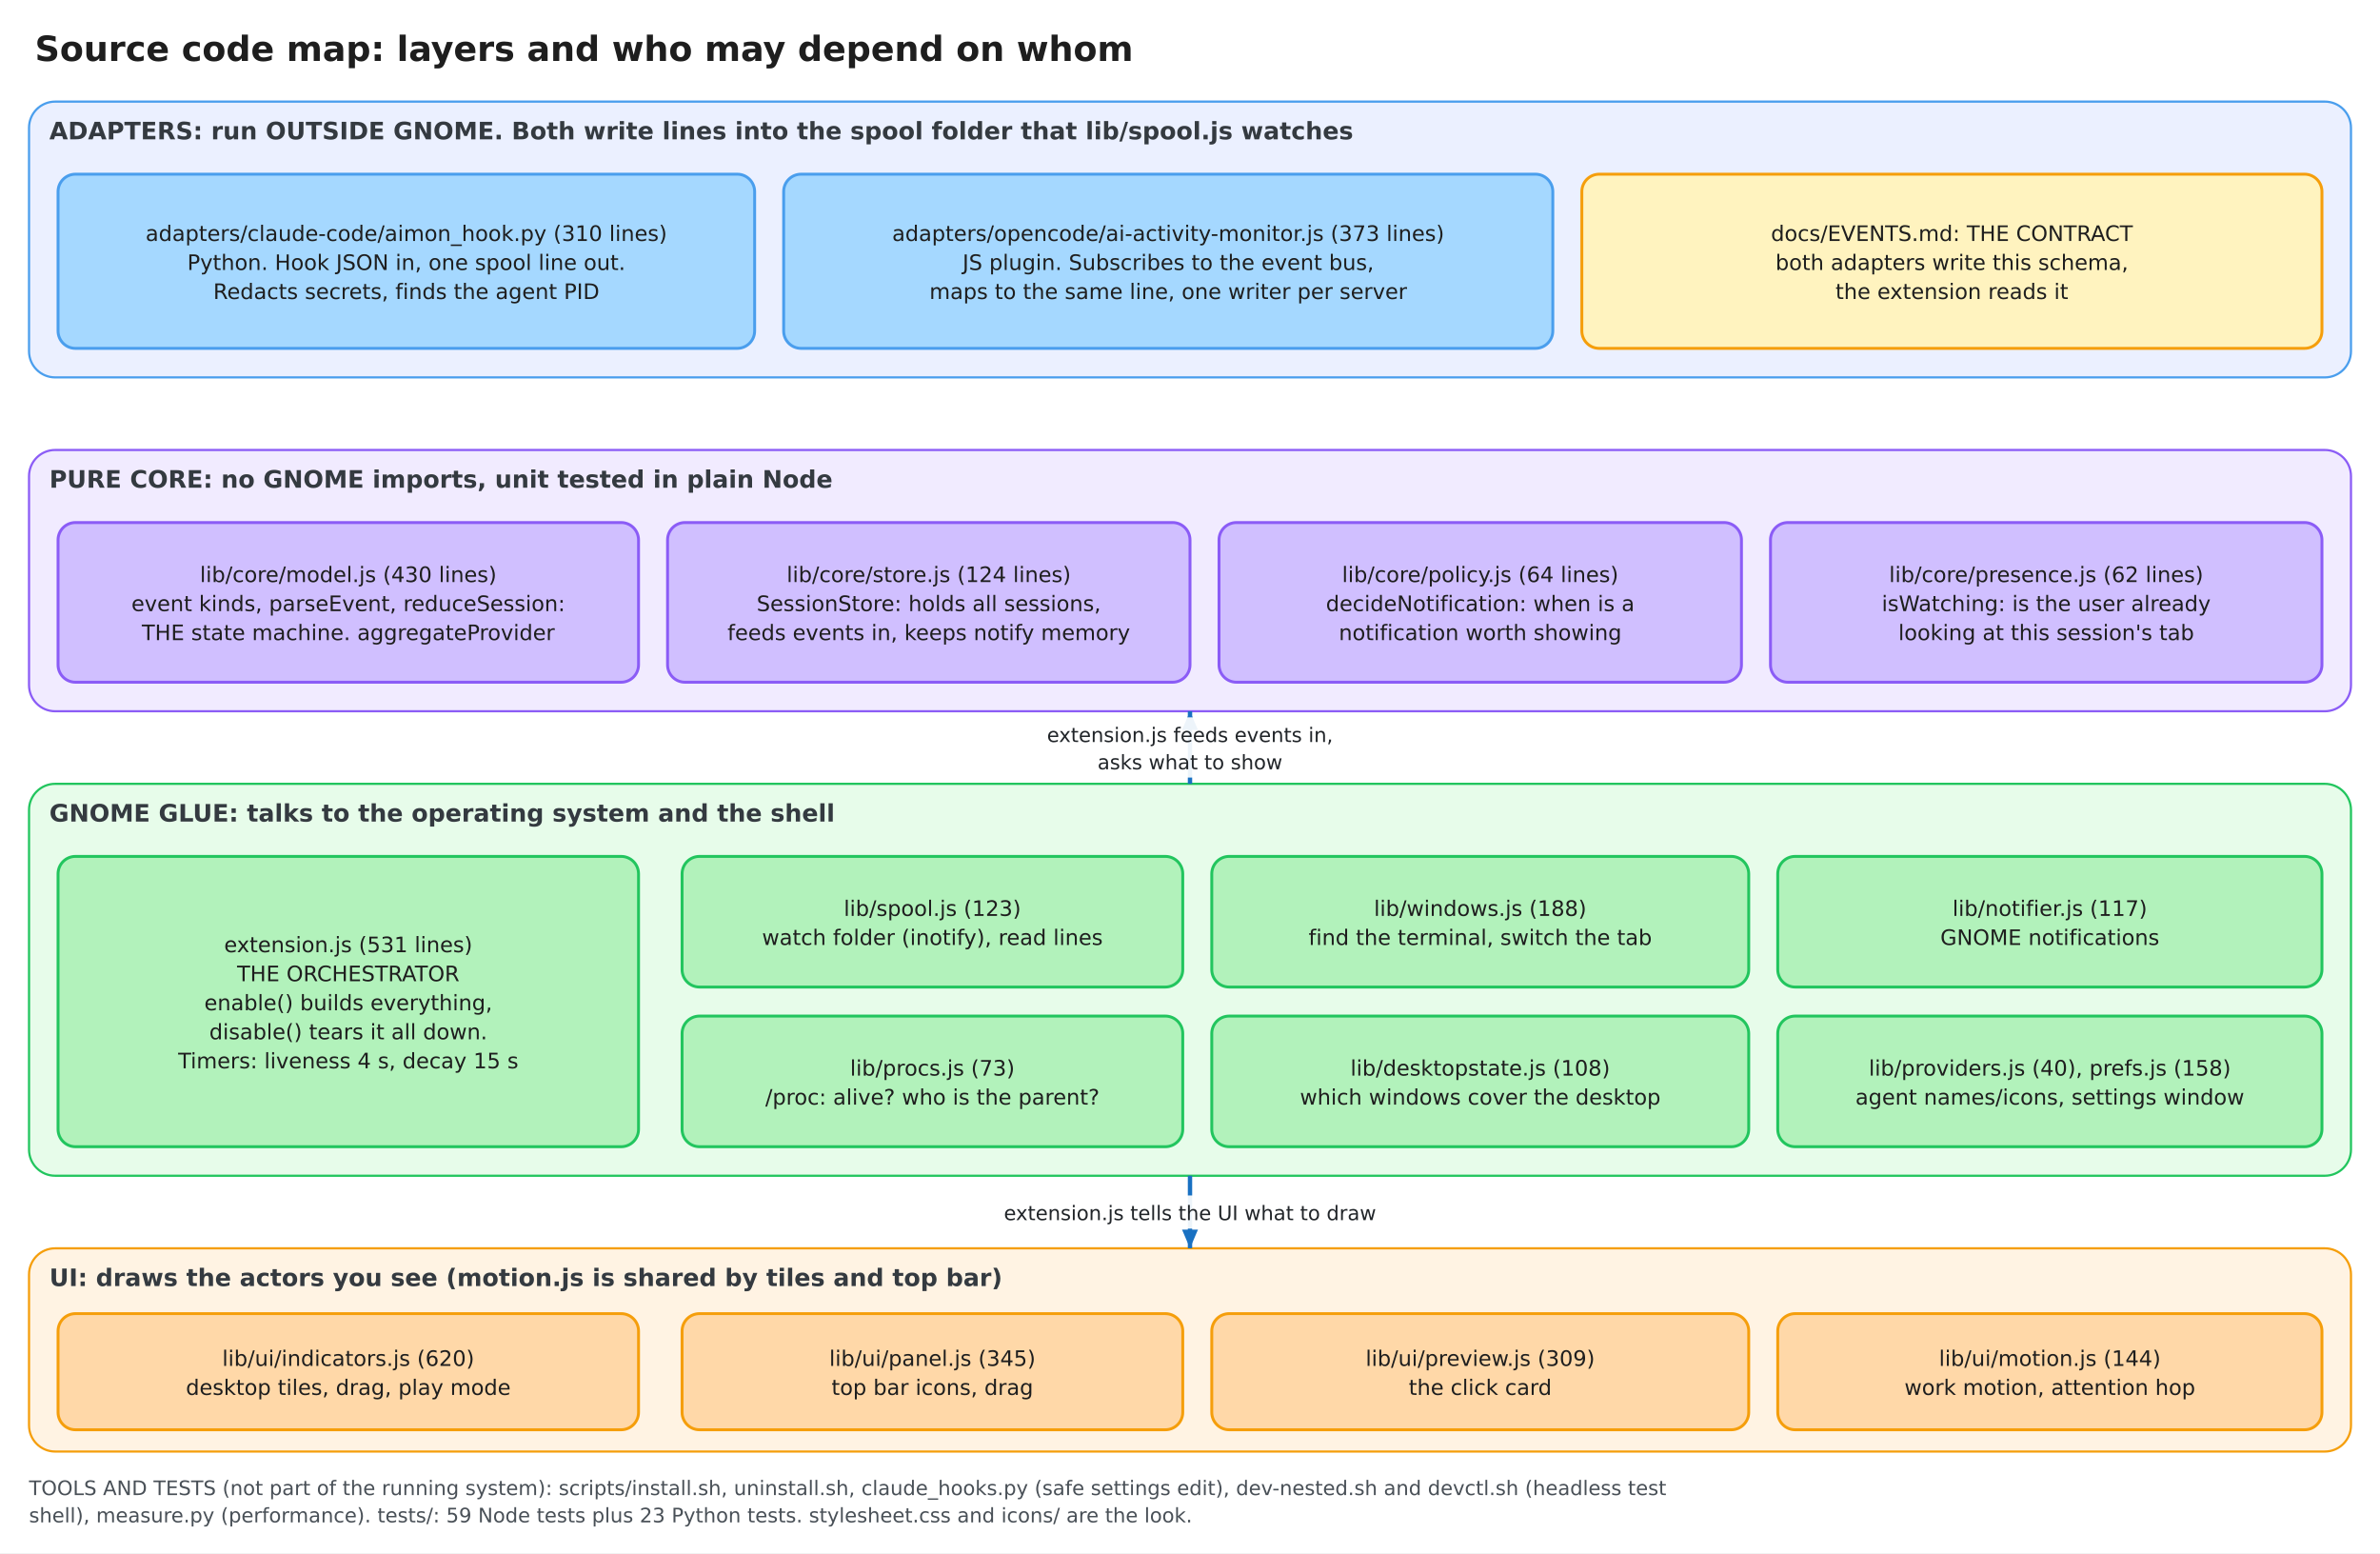
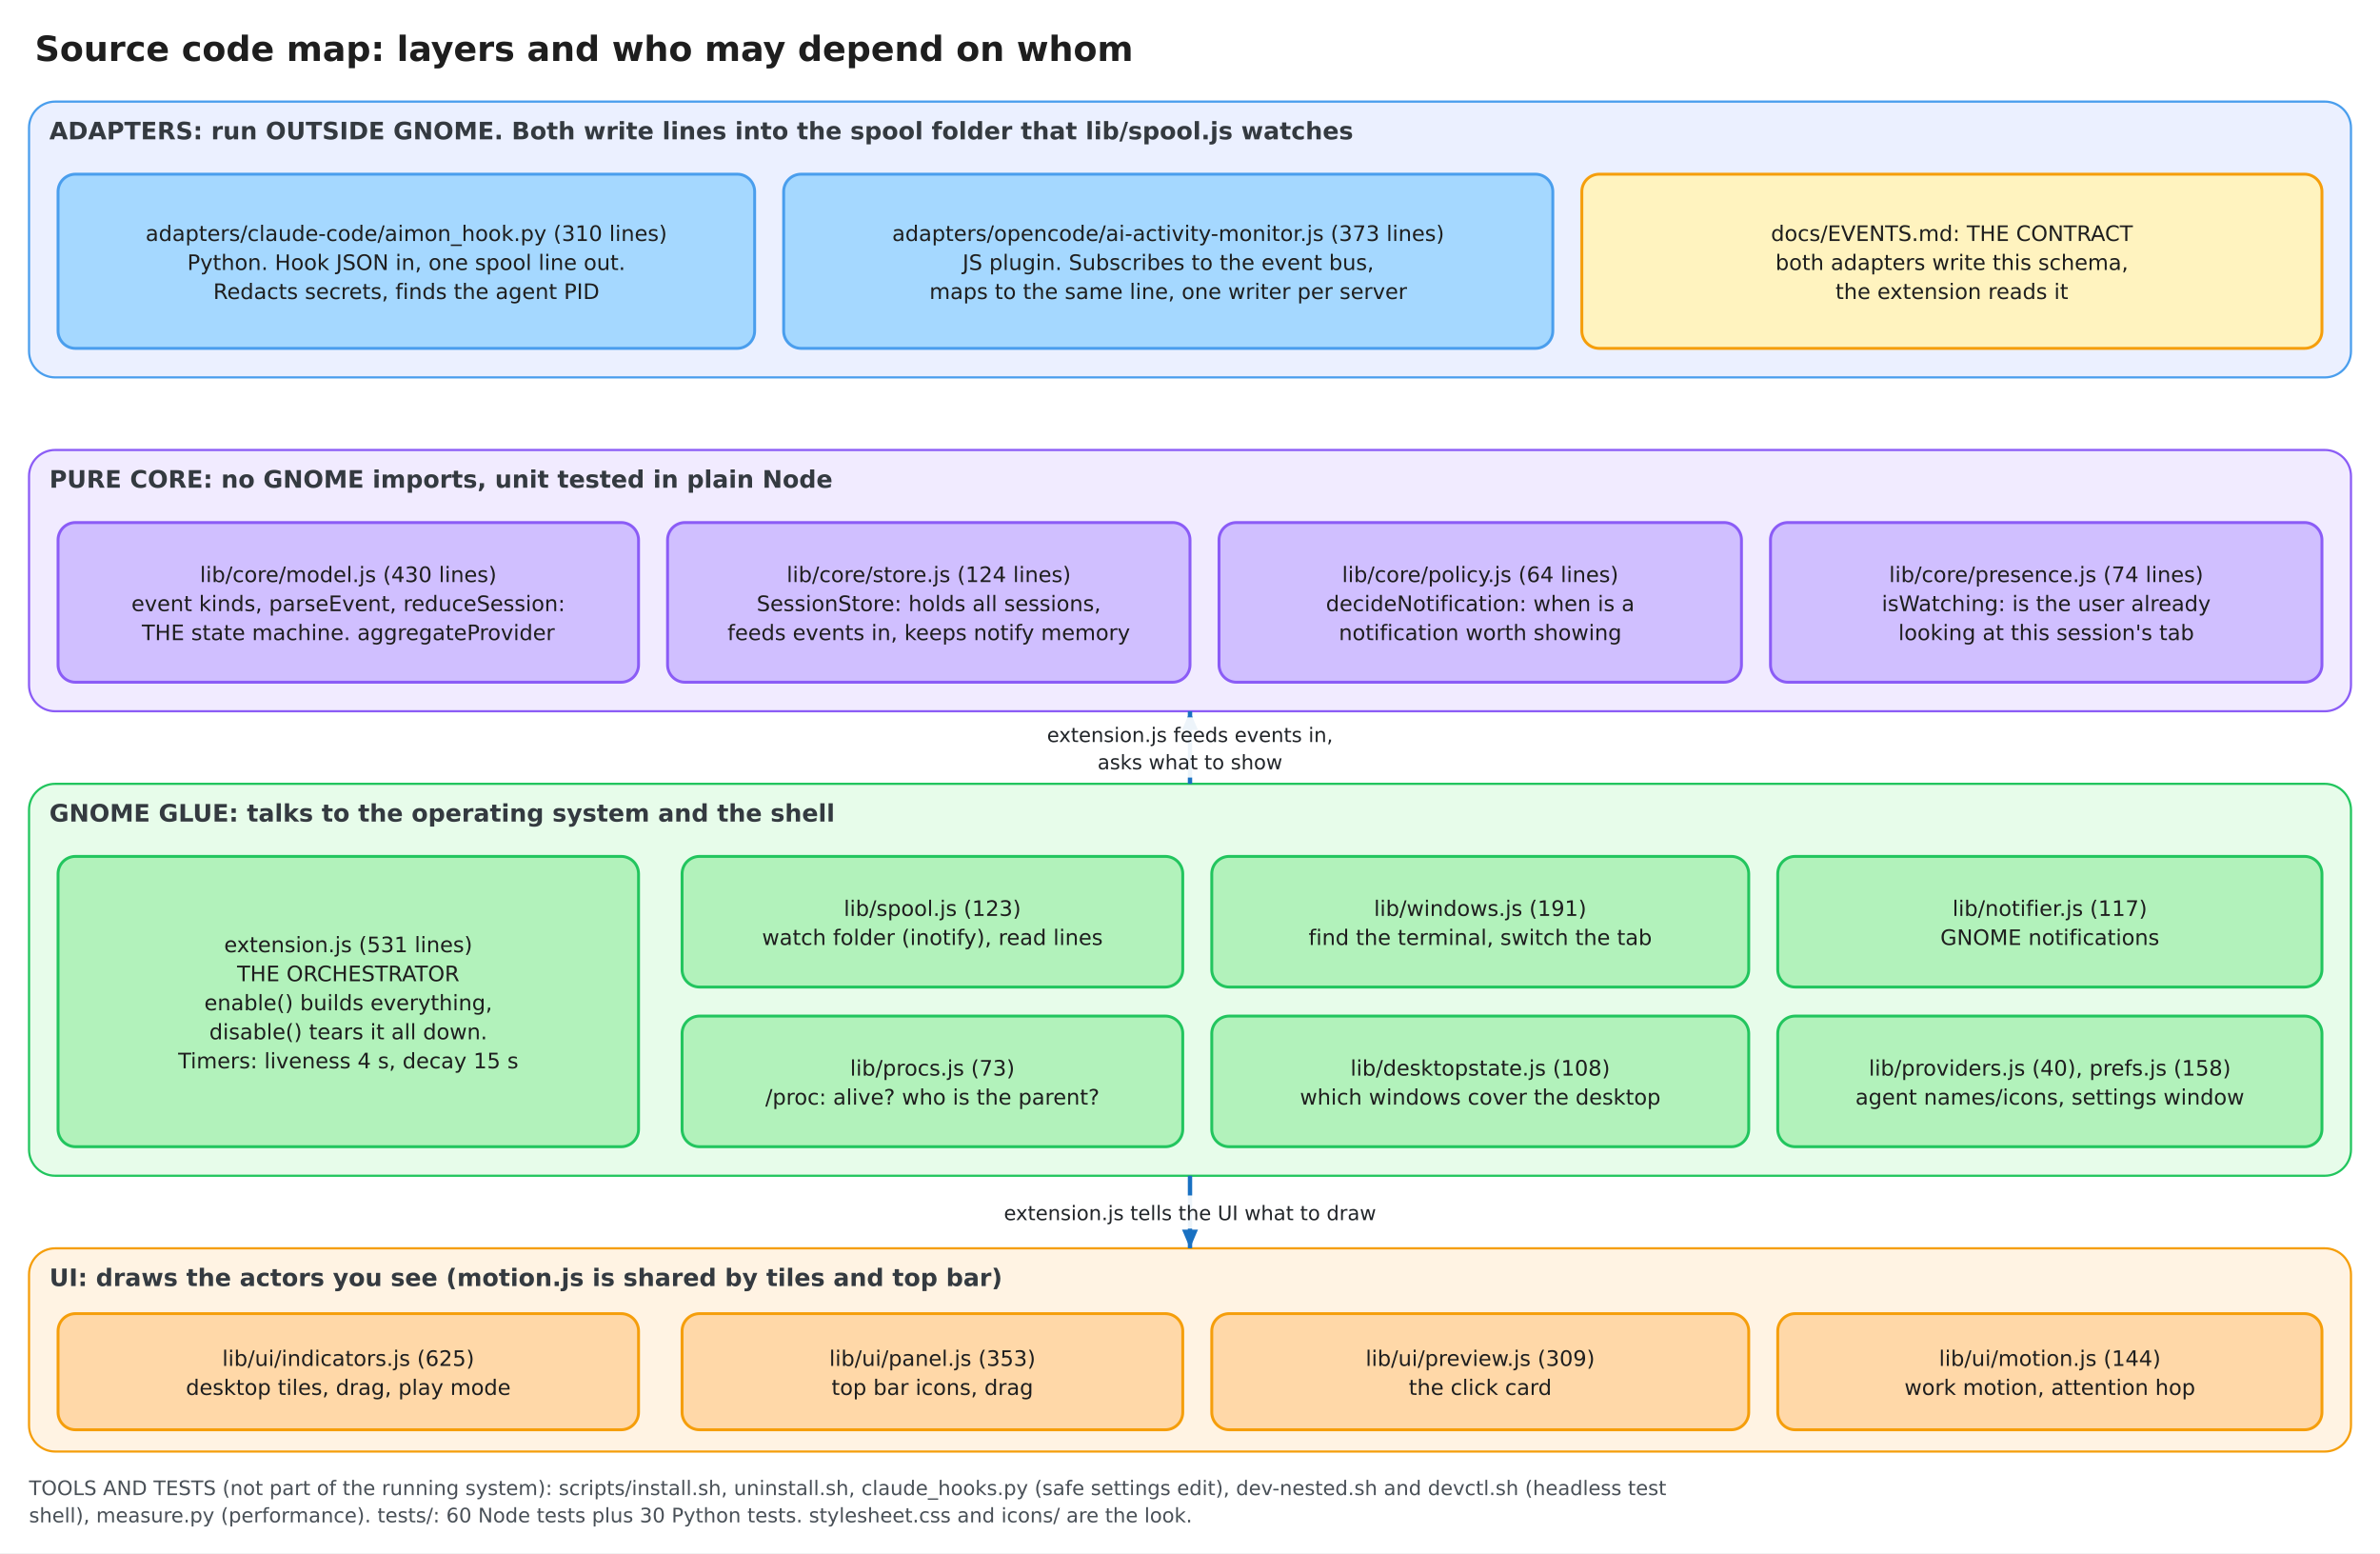
<svg xmlns="http://www.w3.org/2000/svg" width="1640" height="1070" viewBox="0 0 1640 1070">
  <rect width="100%" height="100%" fill="#ffffff" />
  <text x="24.0" y="42.0" text-anchor="start" font-family="DejaVu Sans, Helvetica, Arial, sans-serif" font-size="23.9" fill="#1e1e1e" font-weight="bold">Source code map: layers and who may depend on whom</text>
  <rect x="20" y="70" width="1600" height="190" rx="18" fill="#dbe4ff" fill-opacity="0.55" stroke="#4a9eed" stroke-width="1.5" />
  <text x="34.0" y="96.0" text-anchor="start" font-family="DejaVu Sans, Helvetica, Arial, sans-serif" font-size="16.6" fill="#343a40" font-weight="bold">ADAPTERS: run OUTSIDE GNOME. Both write lines into the spool folder that lib/spool.js watches</text>
  <rect x="40" y="120" width="480" height="120" rx="12" fill="#a5d8ff" stroke="#4a9eed" stroke-width="2" />
  <text x="280.0" y="166.0" text-anchor="middle" font-family="DejaVu Sans, Helvetica, Arial, sans-serif" font-size="14.7" fill="#1e1e1e">adapters/claude-code/aimon_hook.py (310 lines)</text>
  <text x="280.0" y="186.0" text-anchor="middle" font-family="DejaVu Sans, Helvetica, Arial, sans-serif" font-size="14.7" fill="#1e1e1e">Python. Hook JSON in, one spool line out.</text>
  <text x="280.0" y="206.0" text-anchor="middle" font-family="DejaVu Sans, Helvetica, Arial, sans-serif" font-size="14.7" fill="#1e1e1e">Redacts secrets, finds the agent PID</text>
  <rect x="540" y="120" width="530" height="120" rx="12" fill="#a5d8ff" stroke="#4a9eed" stroke-width="2" />
  <text x="805.0" y="166.0" text-anchor="middle" font-family="DejaVu Sans, Helvetica, Arial, sans-serif" font-size="14.7" fill="#1e1e1e">adapters/opencode/ai-activity-monitor.js (373 lines)</text>
  <text x="805.0" y="186.0" text-anchor="middle" font-family="DejaVu Sans, Helvetica, Arial, sans-serif" font-size="14.7" fill="#1e1e1e">JS plugin. Subscribes to the event bus,</text>
  <text x="805.0" y="206.0" text-anchor="middle" font-family="DejaVu Sans, Helvetica, Arial, sans-serif" font-size="14.7" fill="#1e1e1e">maps to the same line, one writer per server</text>
  <rect x="1090" y="120" width="510" height="120" rx="12" fill="#fff3bf" stroke="#f59e0b" stroke-width="2" />
  <text x="1345.0" y="166.0" text-anchor="middle" font-family="DejaVu Sans, Helvetica, Arial, sans-serif" font-size="14.7" fill="#1e1e1e">docs/EVENTS.md: THE CONTRACT</text>
  <text x="1345.0" y="186.0" text-anchor="middle" font-family="DejaVu Sans, Helvetica, Arial, sans-serif" font-size="14.7" fill="#1e1e1e">both adapters write this schema,</text>
  <text x="1345.0" y="206.0" text-anchor="middle" font-family="DejaVu Sans, Helvetica, Arial, sans-serif" font-size="14.7" fill="#1e1e1e">the extension reads it</text>
  <rect x="20" y="310" width="1600" height="180" rx="18" fill="#e5dbff" fill-opacity="0.55" stroke="#8b5cf6" stroke-width="1.5" />
  <text x="34.0" y="336.0" text-anchor="start" font-family="DejaVu Sans, Helvetica, Arial, sans-serif" font-size="16.6" fill="#343a40" font-weight="bold">PURE CORE: no GNOME imports, unit tested in plain Node</text>
  <rect x="40" y="360" width="400" height="110" rx="12" fill="#d0bfff" stroke="#8b5cf6" stroke-width="2" />
  <text x="240.0" y="401.0" text-anchor="middle" font-family="DejaVu Sans, Helvetica, Arial, sans-serif" font-size="14.7" fill="#1e1e1e">lib/core/model.js (430 lines)</text>
  <text x="240.0" y="421.0" text-anchor="middle" font-family="DejaVu Sans, Helvetica, Arial, sans-serif" font-size="14.7" fill="#1e1e1e">event kinds, parseEvent, reduceSession:</text>
  <text x="240.0" y="441.0" text-anchor="middle" font-family="DejaVu Sans, Helvetica, Arial, sans-serif" font-size="14.7" fill="#1e1e1e">THE state machine. aggregateProvider</text>
  <rect x="460" y="360" width="360" height="110" rx="12" fill="#d0bfff" stroke="#8b5cf6" stroke-width="2" />
  <text x="640.0" y="401.0" text-anchor="middle" font-family="DejaVu Sans, Helvetica, Arial, sans-serif" font-size="14.7" fill="#1e1e1e">lib/core/store.js (124 lines)</text>
  <text x="640.0" y="421.0" text-anchor="middle" font-family="DejaVu Sans, Helvetica, Arial, sans-serif" font-size="14.7" fill="#1e1e1e">SessionStore: holds all sessions,</text>
  <text x="640.0" y="441.0" text-anchor="middle" font-family="DejaVu Sans, Helvetica, Arial, sans-serif" font-size="14.7" fill="#1e1e1e">feeds events in, keeps notify memory</text>
  <rect x="840" y="360" width="360" height="110" rx="12" fill="#d0bfff" stroke="#8b5cf6" stroke-width="2" />
  <text x="1020.0" y="401.0" text-anchor="middle" font-family="DejaVu Sans, Helvetica, Arial, sans-serif" font-size="14.7" fill="#1e1e1e">lib/core/policy.js (64 lines)</text>
  <text x="1020.0" y="421.0" text-anchor="middle" font-family="DejaVu Sans, Helvetica, Arial, sans-serif" font-size="14.7" fill="#1e1e1e">decideNotification: when is a</text>
  <text x="1020.0" y="441.0" text-anchor="middle" font-family="DejaVu Sans, Helvetica, Arial, sans-serif" font-size="14.7" fill="#1e1e1e">notification worth showing</text>
  <rect x="1220" y="360" width="380" height="110" rx="12" fill="#d0bfff" stroke="#8b5cf6" stroke-width="2" />
-   <text x="1410.0" y="401.0" text-anchor="middle" font-family="DejaVu Sans, Helvetica, Arial, sans-serif" font-size="14.7" fill="#1e1e1e">lib/core/presence.js (62 lines)</text>
+   <text x="1410.0" y="401.0" text-anchor="middle" font-family="DejaVu Sans, Helvetica, Arial, sans-serif" font-size="14.7" fill="#1e1e1e">lib/core/presence.js (74 lines)</text>
  <text x="1410.0" y="421.0" text-anchor="middle" font-family="DejaVu Sans, Helvetica, Arial, sans-serif" font-size="14.7" fill="#1e1e1e">isWatching: is the user already</text>
  <text x="1410.0" y="441.0" text-anchor="middle" font-family="DejaVu Sans, Helvetica, Arial, sans-serif" font-size="14.7" fill="#1e1e1e">looking at this session's tab</text>
  <rect x="20" y="540" width="1600" height="270" rx="18" fill="#d3f9d8" fill-opacity="0.55" stroke="#22c55e" stroke-width="1.5" />
  <text x="34.0" y="566.0" text-anchor="start" font-family="DejaVu Sans, Helvetica, Arial, sans-serif" font-size="16.6" fill="#343a40" font-weight="bold">GNOME GLUE: talks to the operating system and the shell</text>
  <rect x="40" y="590" width="400" height="200" rx="12" fill="#b2f2bb" stroke="#22c55e" stroke-width="2" />
  <text x="240.0" y="656.0" text-anchor="middle" font-family="DejaVu Sans, Helvetica, Arial, sans-serif" font-size="14.7" fill="#1e1e1e">extension.js (531 lines)</text>
  <text x="240.0" y="676.0" text-anchor="middle" font-family="DejaVu Sans, Helvetica, Arial, sans-serif" font-size="14.7" fill="#1e1e1e">THE ORCHESTRATOR</text>
  <text x="240.0" y="696.0" text-anchor="middle" font-family="DejaVu Sans, Helvetica, Arial, sans-serif" font-size="14.7" fill="#1e1e1e">enable() builds everything,</text>
  <text x="240.0" y="716.0" text-anchor="middle" font-family="DejaVu Sans, Helvetica, Arial, sans-serif" font-size="14.7" fill="#1e1e1e">disable() tears it all down.</text>
  <text x="240.0" y="736.0" text-anchor="middle" font-family="DejaVu Sans, Helvetica, Arial, sans-serif" font-size="14.7" fill="#1e1e1e">Timers: liveness 4 s, decay 15 s</text>
  <rect x="470" y="590" width="345" height="90" rx="12" fill="#b2f2bb" stroke="#22c55e" stroke-width="2" />
  <text x="642.5" y="631.0" text-anchor="middle" font-family="DejaVu Sans, Helvetica, Arial, sans-serif" font-size="14.7" fill="#1e1e1e">lib/spool.js (123)</text>
  <text x="642.5" y="651.0" text-anchor="middle" font-family="DejaVu Sans, Helvetica, Arial, sans-serif" font-size="14.7" fill="#1e1e1e">watch folder (inotify), read lines</text>
  <rect x="470" y="700" width="345" height="90" rx="12" fill="#b2f2bb" stroke="#22c55e" stroke-width="2" />
  <text x="642.5" y="741.0" text-anchor="middle" font-family="DejaVu Sans, Helvetica, Arial, sans-serif" font-size="14.7" fill="#1e1e1e">lib/procs.js (73)</text>
  <text x="642.5" y="761.0" text-anchor="middle" font-family="DejaVu Sans, Helvetica, Arial, sans-serif" font-size="14.7" fill="#1e1e1e">/proc: alive? who is the parent?</text>
  <rect x="835" y="590" width="370" height="90" rx="12" fill="#b2f2bb" stroke="#22c55e" stroke-width="2" />
-   <text x="1020.0" y="631.0" text-anchor="middle" font-family="DejaVu Sans, Helvetica, Arial, sans-serif" font-size="14.7" fill="#1e1e1e">lib/windows.js (188)</text>
+   <text x="1020.0" y="631.0" text-anchor="middle" font-family="DejaVu Sans, Helvetica, Arial, sans-serif" font-size="14.7" fill="#1e1e1e">lib/windows.js (191)</text>
  <text x="1020.0" y="651.0" text-anchor="middle" font-family="DejaVu Sans, Helvetica, Arial, sans-serif" font-size="14.7" fill="#1e1e1e">find the terminal, switch the tab</text>
  <rect x="835" y="700" width="370" height="90" rx="12" fill="#b2f2bb" stroke="#22c55e" stroke-width="2" />
  <text x="1020.0" y="741.0" text-anchor="middle" font-family="DejaVu Sans, Helvetica, Arial, sans-serif" font-size="14.7" fill="#1e1e1e">lib/desktopstate.js (108)</text>
  <text x="1020.0" y="761.0" text-anchor="middle" font-family="DejaVu Sans, Helvetica, Arial, sans-serif" font-size="14.7" fill="#1e1e1e">which windows cover the desktop</text>
  <rect x="1225" y="590" width="375" height="90" rx="12" fill="#b2f2bb" stroke="#22c55e" stroke-width="2" />
  <text x="1412.5" y="631.0" text-anchor="middle" font-family="DejaVu Sans, Helvetica, Arial, sans-serif" font-size="14.7" fill="#1e1e1e">lib/notifier.js (117)</text>
  <text x="1412.5" y="651.0" text-anchor="middle" font-family="DejaVu Sans, Helvetica, Arial, sans-serif" font-size="14.7" fill="#1e1e1e">GNOME notifications</text>
  <rect x="1225" y="700" width="375" height="90" rx="12" fill="#b2f2bb" stroke="#22c55e" stroke-width="2" />
  <text x="1412.5" y="741.0" text-anchor="middle" font-family="DejaVu Sans, Helvetica, Arial, sans-serif" font-size="14.7" fill="#1e1e1e">lib/providers.js (40), prefs.js (158)</text>
  <text x="1412.5" y="761.0" text-anchor="middle" font-family="DejaVu Sans, Helvetica, Arial, sans-serif" font-size="14.7" fill="#1e1e1e">agent names/icons, settings window</text>
  <rect x="20" y="860" width="1600" height="140" rx="18" fill="#ffe8cc" fill-opacity="0.55" stroke="#f59e0b" stroke-width="1.5" />
  <text x="34.0" y="886.0" text-anchor="start" font-family="DejaVu Sans, Helvetica, Arial, sans-serif" font-size="16.6" fill="#343a40" font-weight="bold">UI: draws the actors you see (motion.js is shared by tiles and top bar)</text>
  <rect x="40" y="905" width="400" height="80" rx="12" fill="#ffd8a8" stroke="#f59e0b" stroke-width="2" />
-   <text x="240.0" y="941.0" text-anchor="middle" font-family="DejaVu Sans, Helvetica, Arial, sans-serif" font-size="14.7" fill="#1e1e1e">lib/ui/indicators.js (620)</text>
+   <text x="240.0" y="941.0" text-anchor="middle" font-family="DejaVu Sans, Helvetica, Arial, sans-serif" font-size="14.7" fill="#1e1e1e">lib/ui/indicators.js (625)</text>
  <text x="240.0" y="961.0" text-anchor="middle" font-family="DejaVu Sans, Helvetica, Arial, sans-serif" font-size="14.7" fill="#1e1e1e">desktop tiles, drag, play mode</text>
  <rect x="470" y="905" width="345" height="80" rx="12" fill="#ffd8a8" stroke="#f59e0b" stroke-width="2" />
-   <text x="642.5" y="941.0" text-anchor="middle" font-family="DejaVu Sans, Helvetica, Arial, sans-serif" font-size="14.7" fill="#1e1e1e">lib/ui/panel.js (345)</text>
+   <text x="642.5" y="941.0" text-anchor="middle" font-family="DejaVu Sans, Helvetica, Arial, sans-serif" font-size="14.7" fill="#1e1e1e">lib/ui/panel.js (353)</text>
  <text x="642.5" y="961.0" text-anchor="middle" font-family="DejaVu Sans, Helvetica, Arial, sans-serif" font-size="14.7" fill="#1e1e1e">top bar icons, drag</text>
  <rect x="835" y="905" width="370" height="80" rx="12" fill="#ffd8a8" stroke="#f59e0b" stroke-width="2" />
  <text x="1020.0" y="941.0" text-anchor="middle" font-family="DejaVu Sans, Helvetica, Arial, sans-serif" font-size="14.7" fill="#1e1e1e">lib/ui/preview.js (309)</text>
  <text x="1020.0" y="961.0" text-anchor="middle" font-family="DejaVu Sans, Helvetica, Arial, sans-serif" font-size="14.7" fill="#1e1e1e">the click card</text>
  <rect x="1225" y="905" width="375" height="80" rx="12" fill="#ffd8a8" stroke="#f59e0b" stroke-width="2" />
  <text x="1412.5" y="941.0" text-anchor="middle" font-family="DejaVu Sans, Helvetica, Arial, sans-serif" font-size="14.7" fill="#1e1e1e">lib/ui/motion.js (144)</text>
  <text x="1412.5" y="961.0" text-anchor="middle" font-family="DejaVu Sans, Helvetica, Arial, sans-serif" font-size="14.7" fill="#1e1e1e">work motion, attention hop</text>
  <path d="M820.0,540.0 L820.0,490.0" fill="none" stroke="#1971c2" stroke-width="3" />
  <polygon points="820.0,490.0 825.5,502.9 814.5,502.9" fill="#1971c2" />
  <rect x="688.9" y="494.2" width="262.3" height="41.5" rx="5" fill="#ffffff" fill-opacity="0.92" />
  <text x="820.0" y="511.2" text-anchor="middle" font-family="DejaVu Sans, Helvetica, Arial, sans-serif" font-size="13.8" fill="#212529">extension.js feeds events in,</text>
  <text x="820.0" y="530.0" text-anchor="middle" font-family="DejaVu Sans, Helvetica, Arial, sans-serif" font-size="13.8" fill="#212529">asks what to show</text>
  <path d="M820.0,810.0 L820.0,860.0" fill="none" stroke="#1971c2" stroke-width="3" />
  <polygon points="820.0,860.0 814.5,847.1 825.5,847.1" fill="#1971c2" />
  <rect x="649.7" y="823.6" width="340.6" height="22.8" rx="5" fill="#ffffff" fill-opacity="0.92" />
  <text x="820.0" y="840.6" text-anchor="middle" font-family="DejaVu Sans, Helvetica, Arial, sans-serif" font-size="13.8" fill="#212529">extension.js tells the UI what to draw</text>
  <text x="20.0" y="1030.0" text-anchor="start" font-family="DejaVu Sans, Helvetica, Arial, sans-serif" font-size="13.8" fill="#495057">TOOLS AND TESTS (not part of the running system): scripts/install.sh, uninstall.sh, claude_hooks.py (safe settings edit), dev-nested.sh and devctl.sh (headless test</text>
-   <text x="20.0" y="1048.8" text-anchor="start" font-family="DejaVu Sans, Helvetica, Arial, sans-serif" font-size="13.8" fill="#495057">shell), measure.py (performance). tests/: 59 Node tests plus 23 Python tests. stylesheet.css and icons/ are the look.</text>
+   <text x="20.0" y="1048.8" text-anchor="start" font-family="DejaVu Sans, Helvetica, Arial, sans-serif" font-size="13.8" fill="#495057">shell), measure.py (performance). tests/: 60 Node tests plus 30 Python tests. stylesheet.css and icons/ are the look.</text>
</svg>
